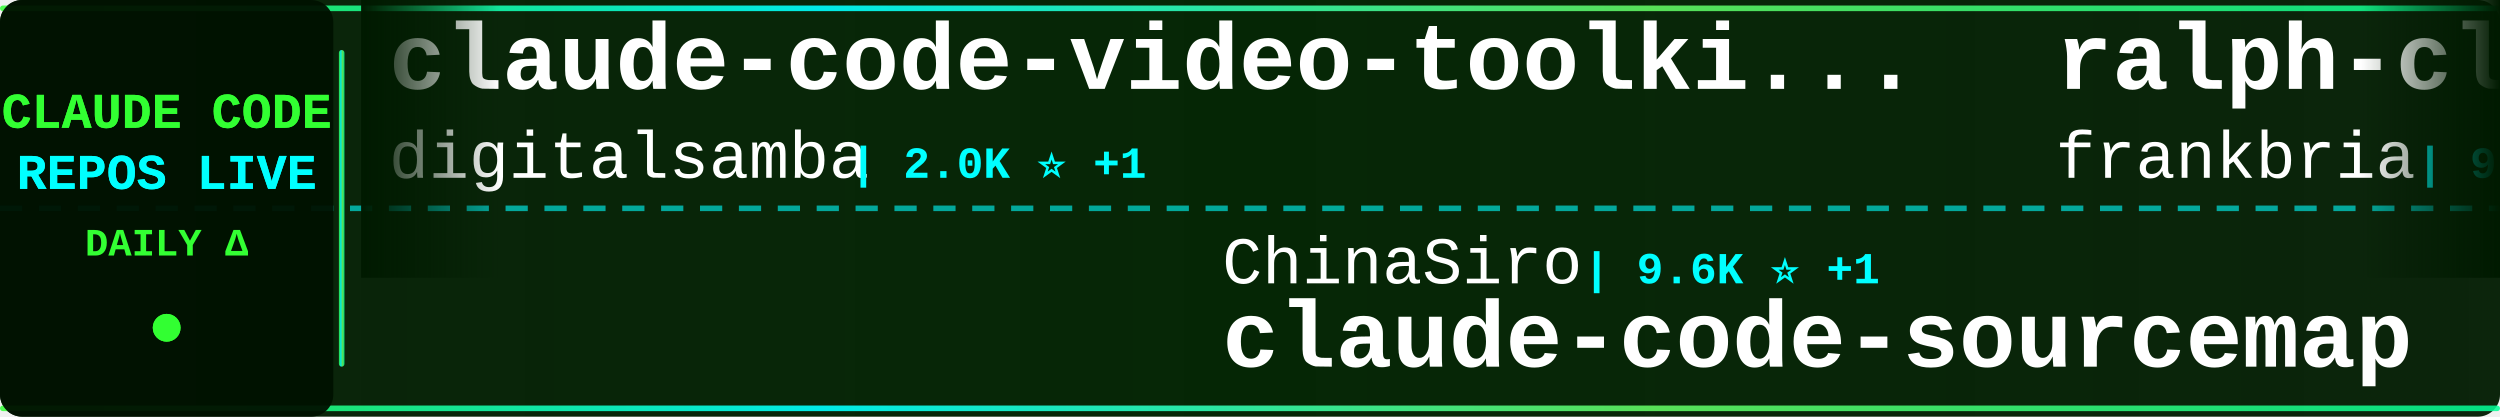
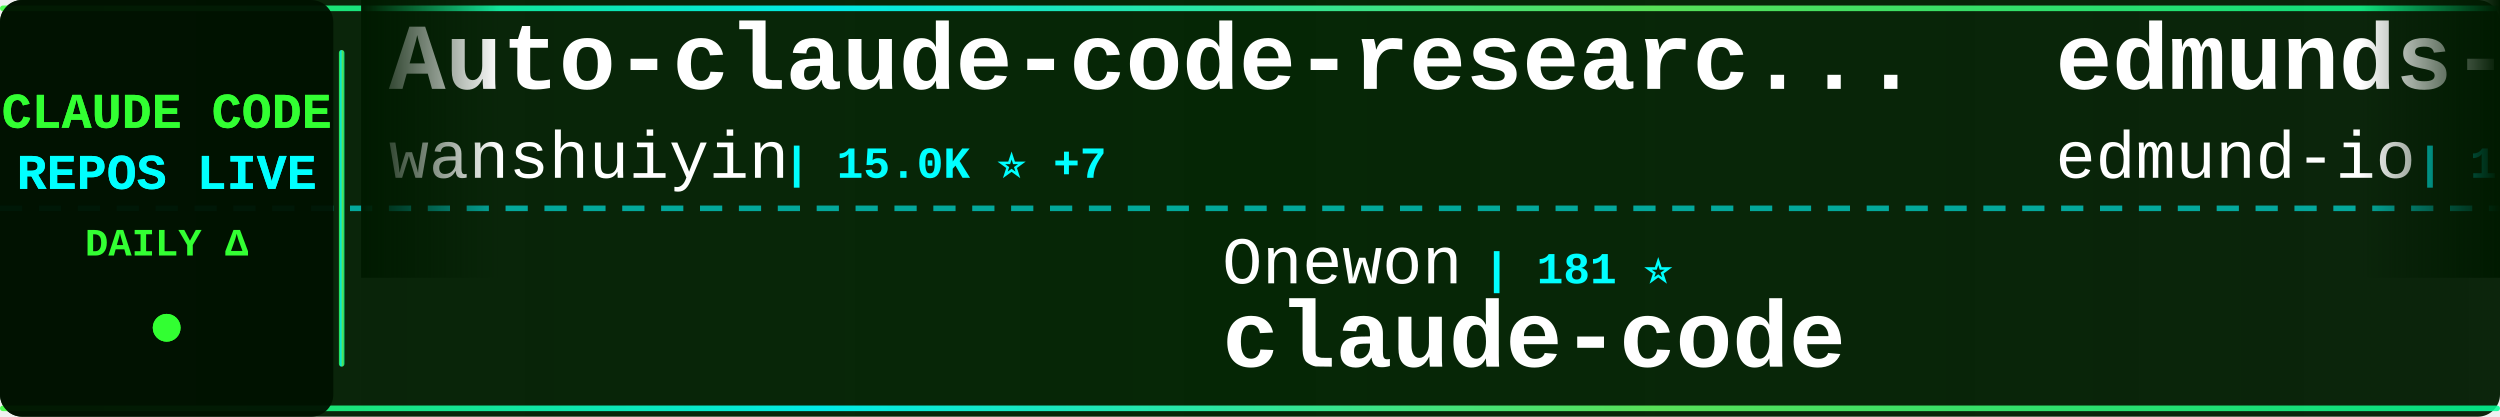
<svg xmlns="http://www.w3.org/2000/svg" width="900" height="150">
  <defs>
    <linearGradient id="tickerBg" x1="0%" y1="0%" x2="100%" y2="0%">
      <stop offset="0%" style="stop-color:#001a00;stop-opacity:0.95" />
      <stop offset="50%" style="stop-color:#002200;stop-opacity:0.98" />
      <stop offset="100%" style="stop-color:#001a00;stop-opacity:0.95" />
    </linearGradient>
    <linearGradient id="borderGrad" x1="0%" y1="0%" x2="100%" y2="0%">
      <stop offset="0%" style="stop-color:#33ff33;stop-opacity:0.85">
        <animate attributeName="stop-opacity" values="0.85;1;0.85" dur="2s" repeatCount="indefinite" />
      </stop>
      <stop offset="33%" style="stop-color:#00ffff;stop-opacity:0.9">
        <animate attributeName="stop-opacity" values="0.9;1;0.9" dur="2.2s" repeatCount="indefinite" />
      </stop>
      <stop offset="66%" style="stop-color:#66ff66;stop-opacity:0.85">
        <animate attributeName="stop-opacity" values="0.85;1;0.85" dur="1.8s" repeatCount="indefinite" />
      </stop>
      <stop offset="100%" style="stop-color:#00ff99;stop-opacity:0.85">
        <animate attributeName="stop-opacity" values="0.85;1;0.85" dur="2s" repeatCount="indefinite" />
      </stop>
    </linearGradient>
    <filter id="textGlow">
      <feGaussianBlur stdDeviation="0.1" result="coloredBlur" />
      <feMerge>
        <feMergeNode in="coloredBlur" />
        <feMergeNode in="SourceGraphic" />
      </feMerge>
    </filter>
    <filter id="metricGlow">
      <feGaussianBlur stdDeviation="0.2" result="coloredBlur" />
      <feMerge>
        <feMergeNode in="coloredBlur" />
        <feMergeNode in="SourceGraphic" />
      </feMerge>
    </filter>
    <linearGradient id="leftFade" x1="0%" y1="0%" x2="100%" y2="0%">
      <stop offset="0%" style="stop-color:#001a00;stop-opacity:1" />
      <stop offset="100%" style="stop-color:#001a00;stop-opacity:0" />
    </linearGradient>
    <linearGradient id="rightFade" x1="0%" y1="0%" x2="100%" y2="0%">
      <stop offset="0%" style="stop-color:#001a00;stop-opacity:0" />
      <stop offset="100%" style="stop-color:#001a00;stop-opacity:1" />
    </linearGradient>
  </defs>
  <rect width="900" height="150" fill="url(#tickerBg)" rx="8" />
  <rect x="0" y="2" width="900" height="2" fill="url(#borderGrad)" rx="1" />
  <rect x="0" y="146" width="900" height="2" fill="url(#borderGrad)" rx="1" />
  <line x1="0" y1="75" x2="900" y2="75" stroke="#00ffff" stroke-width="2" stroke-dasharray="8 6" opacity="0.6" />
  <rect x="0" y="0" width="120" height="150" fill="#001100" opacity="0.95" rx="8" />
  <text x="60" y="46" font-family="'Courier New', monospace" font-size="18" font-weight="bold" fill="#33ff33" text-anchor="middle" filter="url(#textGlow)">
    CLAUDE CODE
  </text>
  <text x="60" y="68" font-family="'Courier New', monospace" font-size="18" font-weight="bold" fill="#00ffff" text-anchor="middle" filter="url(#textGlow)">
    REPOS LIVE
  </text>
  <text x="60" y="92" font-family="'Courier New', monospace" font-size="14" font-weight="bold" fill="#33ff33" text-anchor="middle">
    DAILY Δ
  </text>
  <circle cx="60" cy="118" r="5" fill="#33ff33" filter="url(#metricGlow)">
    <animate attributeName="r" values="4;6;4" dur="1.5s" repeatCount="indefinite" />
    <animate attributeName="opacity" values="0.6;1;0.6" dur="1.5s" repeatCount="indefinite" />
  </circle>
  <rect x="122" y="18" width="2" height="114" fill="url(#borderGrad)" rx="1" />
  <clipPath id="tickerClip">
    <rect x="130" y="0" width="770" height="150" />
  </clipPath>
  <g clip-path="url(#tickerClip)">
    <g id="tickerItems">
      <animateTransform attributeName="transform" attributeType="XML" type="translate" from="0 0" to="-3000 0" dur="54s" repeatCount="indefinite" />
      <g transform="translate(0, 0)">
-         <text x="140" y="32" font-family="'Courier New', monospace" font-size="34" font-weight="bold" fill="#ffffff">claude-code-video-toolki...</text>
-         <text x="140" y="64" font-family="'Courier New', monospace" font-size="24" font-weight="normal" fill="#ffffff" opacity="1.0">digitalsamba</text>
-         <text x="306" y="64" font-family="'Courier New', monospace" font-size="16" font-weight="bold" fill="#00ffff"> | 2.0K ⭐ +1</text>
+         <text x="140" y="32" font-family="'Courier New', monospace" font-size="34" font-weight="bold" fill="#ffffff">Auto-claude-code-researc...</text>
+         <text x="140" y="64" font-family="'Courier New', monospace" font-size="24" font-weight="normal" fill="#ffffff" opacity="1.0">wanshuiyin</text>
+         <text x="282" y="64" font-family="'Courier New', monospace" font-size="16" font-weight="bold" fill="#00ffff"> | 15.0K ⭐ +7</text>
      </g>
      <g transform="translate(300, 0)">
-         <text x="140" y="102" font-family="'Courier New', monospace" font-size="24" font-weight="normal" fill="#ffffff" opacity="1.0">ChinaSiro</text>
-         <text x="270" y="102" font-family="'Courier New', monospace" font-size="16" font-weight="bold" fill="#00ffff"> | 9.6K ⭐ +1</text>
-         <text x="140" y="132" font-family="'Courier New', monospace" font-size="34" font-weight="bold" fill="#ffffff">claude-code-sourcemap</text>
+         <text x="140" y="102" font-family="'Courier New', monospace" font-size="24" font-weight="normal" fill="#ffffff" opacity="1.0">Onewon</text>
+         <text x="234" y="102" font-family="'Courier New', monospace" font-size="16" font-weight="bold" fill="#00ffff"> | 181 ⭐</text>
+         <text x="140" y="132" font-family="'Courier New', monospace" font-size="34" font-weight="bold" fill="#ffffff">claude-code</text>
      </g>
      <g transform="translate(600, 0)">
-         <text x="140" y="32" font-family="'Courier New', monospace" font-size="34" font-weight="bold" fill="#ffffff">ralph-claude-code</text>
-         <text x="140" y="64" font-family="'Courier New', monospace" font-size="24" font-weight="normal" fill="#ffffff" opacity="1.0">frankbria</text>
-         <text x="270" y="64" font-family="'Courier New', monospace" font-size="16" font-weight="bold" fill="#00ffff"> | 9.6K ⭐ +1</text>
+         <text x="140" y="32" font-family="'Courier New', monospace" font-size="34" font-weight="bold" fill="#ffffff">edmunds-claude-code</text>
+         <text x="140" y="64" font-family="'Courier New', monospace" font-size="24" font-weight="normal" fill="#ffffff" opacity="1.0">edmund-io</text>
+         <text x="270" y="64" font-family="'Courier New', monospace" font-size="16" font-weight="bold" fill="#00ffff"> | 1.5K ⭐</text>
      </g>
      <g transform="translate(900, 0)">
-         <text x="140" y="102" font-family="'Courier New', monospace" font-size="24" font-weight="normal" fill="#ffffff" opacity="1.0">Chachamaru127</text>
-         <text x="318" y="102" font-family="'Courier New', monospace" font-size="16" font-weight="bold" fill="#00ffff"> | 3.1K ⭐ +1</text>
-         <text x="140" y="132" font-family="'Courier New', monospace" font-size="34" font-weight="bold" fill="#ffffff">claude-code-harness</text>
+         <text x="140" y="102" font-family="'Courier New', monospace" font-size="24" font-weight="normal" fill="#ffffff" opacity="1.0">guanshan</text>
+         <text x="258" y="102" font-family="'Courier New', monospace" font-size="16" font-weight="bold" fill="#00ffff"> | 61 ⭐</text>
+         <text x="140" y="132" font-family="'Courier New', monospace" font-size="34" font-weight="bold" fill="#ffffff">ClaudeCode</text>
      </g>
      <g transform="translate(1200, 0)">
-         <text x="140" y="32" font-family="'Courier New', monospace" font-size="34" font-weight="bold" fill="#ffffff">claude_code_src</text>
-         <text x="140" y="64" font-family="'Courier New', monospace" font-size="24" font-weight="normal" fill="#ffffff" opacity="1.0">ponponon</text>
-         <text x="258" y="64" font-family="'Courier New', monospace" font-size="16" font-weight="bold" fill="#00ffff"> | 2.3K ⭐</text>
+         <text x="140" y="32" font-family="'Courier New', monospace" font-size="34" font-weight="bold" fill="#ffffff">claude-code-source-build</text>
+         <text x="140" y="64" font-family="'Courier New', monospace" font-size="24" font-weight="normal" fill="#ffffff" opacity="1.0">andrew-kramer-inno</text>
+         <text x="378" y="64" font-family="'Courier New', monospace" font-size="16" font-weight="bold" fill="#00ffff"> | 594 ⭐</text>
      </g>
      <g transform="translate(1500, 0)">
-         <text x="140" y="102" font-family="'Courier New', monospace" font-size="24" font-weight="normal" fill="#ffffff" opacity="1.0">ccplugins</text>
-         <text x="270" y="102" font-family="'Courier New', monospace" font-size="16" font-weight="bold" fill="#00ffff"> | 922 ⭐ +1</text>
-         <text x="140" y="132" font-family="'Courier New', monospace" font-size="34" font-weight="bold" fill="#ffffff">awesome-claude-code-plug...</text>
+         <text x="140" y="102" font-family="'Courier New', monospace" font-size="24" font-weight="normal" fill="#ffffff" opacity="1.0">Yeachan-Heo</text>
+         <text x="294" y="102" font-family="'Courier New', monospace" font-size="16" font-weight="bold" fill="#00ffff"> | 38.7K ⭐ +8</text>
+         <text x="140" y="132" font-family="'Courier New', monospace" font-size="34" font-weight="bold" fill="#ffffff">oh-my-claudecode</text>
      </g>
      <g transform="translate(1800, 0)">
-         <text x="140" y="32" font-family="'Courier New', monospace" font-size="34" font-weight="bold" fill="#ffffff">claude-code-analysis</text>
-         <text x="140" y="64" font-family="'Courier New', monospace" font-size="24" font-weight="normal" fill="#ffffff" opacity="1.0">liuup</text>
-         <text x="222" y="64" font-family="'Courier New', monospace" font-size="16" font-weight="bold" fill="#00ffff"> | 3.8K ⭐ +1</text>
+         <text x="140" y="32" font-family="'Courier New', monospace" font-size="34" font-weight="bold" fill="#ffffff">skills</text>
+         <text x="140" y="64" font-family="'Courier New', monospace" font-size="24" font-weight="normal" fill="#ffffff" opacity="1.0">anthropics</text>
+         <text x="282" y="64" font-family="'Courier New', monospace" font-size="16" font-weight="bold" fill="#00ffff"> | 170.9K ⭐ +53</text>
      </g>
      <g transform="translate(2100, 0)">
-         <text x="140" y="102" font-family="'Courier New', monospace" font-size="24" font-weight="normal" fill="#ffffff" opacity="1.0">freestylefly</text>
-         <text x="306" y="102" font-family="'Courier New', monospace" font-size="16" font-weight="bold" fill="#00ffff"> | 128 ⭐</text>
+         <text x="140" y="102" font-family="'Courier New', monospace" font-size="24" font-weight="normal" fill="#ffffff" opacity="1.0">centminmod</text>
+         <text x="282" y="102" font-family="'Courier New', monospace" font-size="16" font-weight="bold" fill="#00ffff"> | 2.6K ⭐</text>
+         <text x="140" y="132" font-family="'Courier New', monospace" font-size="34" font-weight="bold" fill="#ffffff">my-claude-code-setup</text>
+       </g>
+       <g transform="translate(2400, 0)">
+         <text x="140" y="32" font-family="'Courier New', monospace" font-size="34" font-weight="bold" fill="#ffffff">claude-code-action</text>
+         <text x="140" y="64" font-family="'Courier New', monospace" font-size="24" font-weight="normal" fill="#ffffff" opacity="1.0">anthropics</text>
+         <text x="282" y="64" font-family="'Courier New', monospace" font-size="16" font-weight="bold" fill="#00ffff"> | 8.7K ⭐ +4</text>
+       </g>
+       <g transform="translate(2700, 0)">
+         <text x="140" y="102" font-family="'Courier New', monospace" font-size="24" font-weight="normal" fill="#ffffff" opacity="1.0">ponponon</text>
+         <text x="258" y="102" font-family="'Courier New', monospace" font-size="16" font-weight="bold" fill="#00ffff"> | 2.3K ⭐</text>
+         <text x="140" y="132" font-family="'Courier New', monospace" font-size="34" font-weight="bold" fill="#ffffff">claude_code_src</text>
+       </g>
+       <g transform="translate(3000, 0)">
+         <text x="140" y="32" font-family="'Courier New', monospace" font-size="34" font-weight="bold" fill="#ffffff">Auto-claude-code-researc...</text>
+         <text x="140" y="64" font-family="'Courier New', monospace" font-size="24" font-weight="normal" fill="#ffffff" opacity="1.0">wanshuiyin</text>
+         <text x="282" y="64" font-family="'Courier New', monospace" font-size="16" font-weight="bold" fill="#00ffff"> | 15.0K ⭐ +7</text>
+       </g>
+       <g transform="translate(3300, 0)">
+         <text x="140" y="102" font-family="'Courier New', monospace" font-size="24" font-weight="normal" fill="#ffffff" opacity="1.0">Onewon</text>
+         <text x="234" y="102" font-family="'Courier New', monospace" font-size="16" font-weight="bold" fill="#00ffff"> | 181 ⭐</text>
        <text x="140" y="132" font-family="'Courier New', monospace" font-size="34" font-weight="bold" fill="#ffffff">claude-code</text>
      </g>
-       <g transform="translate(2400, 0)">
-         <text x="140" y="32" font-family="'Courier New', monospace" font-size="34" font-weight="bold" fill="#ffffff">claude-code-guide</text>
-         <text x="140" y="64" font-family="'Courier New', monospace" font-size="24" font-weight="normal" fill="#ffffff" opacity="1.0">zebbern</text>
-         <text x="246" y="64" font-family="'Courier New', monospace" font-size="16" font-weight="bold" fill="#00ffff"> | 4.6K ⭐ +1</text>
-       </g>
-       <g transform="translate(2700, 0)">
-         <text x="140" y="102" font-family="'Courier New', monospace" font-size="24" font-weight="normal" fill="#ffffff" opacity="1.0">nicedreamzapp</text>
-         <text x="318" y="102" font-family="'Courier New', monospace" font-size="16" font-weight="bold" fill="#00ffff"> | 3.2K ⭐ +1</text>
-         <text x="140" y="132" font-family="'Courier New', monospace" font-size="34" font-weight="bold" fill="#ffffff">claude-code-local</text>
-       </g>
-       <g transform="translate(3000, 0)">
-         <text x="140" y="32" font-family="'Courier New', monospace" font-size="34" font-weight="bold" fill="#ffffff">claude-code-video-toolki...</text>
-         <text x="140" y="64" font-family="'Courier New', monospace" font-size="24" font-weight="normal" fill="#ffffff" opacity="1.0">digitalsamba</text>
-         <text x="306" y="64" font-family="'Courier New', monospace" font-size="16" font-weight="bold" fill="#00ffff"> | 2.0K ⭐ +1</text>
-       </g>
-       <g transform="translate(3300, 0)">
-         <text x="140" y="102" font-family="'Courier New', monospace" font-size="24" font-weight="normal" fill="#ffffff" opacity="1.0">ChinaSiro</text>
-         <text x="270" y="102" font-family="'Courier New', monospace" font-size="16" font-weight="bold" fill="#00ffff"> | 9.6K ⭐ +1</text>
-         <text x="140" y="132" font-family="'Courier New', monospace" font-size="34" font-weight="bold" fill="#ffffff">claude-code-sourcemap</text>
-       </g>
      <g transform="translate(3600, 0)">
-         <text x="140" y="32" font-family="'Courier New', monospace" font-size="34" font-weight="bold" fill="#ffffff">ralph-claude-code</text>
-         <text x="140" y="64" font-family="'Courier New', monospace" font-size="24" font-weight="normal" fill="#ffffff" opacity="1.0">frankbria</text>
-         <text x="270" y="64" font-family="'Courier New', monospace" font-size="16" font-weight="bold" fill="#00ffff"> | 9.6K ⭐ +1</text>
+         <text x="140" y="32" font-family="'Courier New', monospace" font-size="34" font-weight="bold" fill="#ffffff">edmunds-claude-code</text>
+         <text x="140" y="64" font-family="'Courier New', monospace" font-size="24" font-weight="normal" fill="#ffffff" opacity="1.0">edmund-io</text>
+         <text x="270" y="64" font-family="'Courier New', monospace" font-size="16" font-weight="bold" fill="#00ffff"> | 1.5K ⭐</text>
      </g>
      <g transform="translate(3900, 0)">
-         <text x="140" y="102" font-family="'Courier New', monospace" font-size="24" font-weight="normal" fill="#ffffff" opacity="1.0">Chachamaru127</text>
-         <text x="318" y="102" font-family="'Courier New', monospace" font-size="16" font-weight="bold" fill="#00ffff"> | 3.1K ⭐ +1</text>
-         <text x="140" y="132" font-family="'Courier New', monospace" font-size="34" font-weight="bold" fill="#ffffff">claude-code-harness</text>
+         <text x="140" y="102" font-family="'Courier New', monospace" font-size="24" font-weight="normal" fill="#ffffff" opacity="1.0">guanshan</text>
+         <text x="258" y="102" font-family="'Courier New', monospace" font-size="16" font-weight="bold" fill="#00ffff"> | 61 ⭐</text>
+         <text x="140" y="132" font-family="'Courier New', monospace" font-size="34" font-weight="bold" fill="#ffffff">ClaudeCode</text>
      </g>
    </g>
  </g>
  <rect x="130" y="0" width="50" height="100" fill="url(#leftFade)" />
  <rect x="850" y="0" width="50" height="100" fill="url(#rightFade)" />
</svg>
